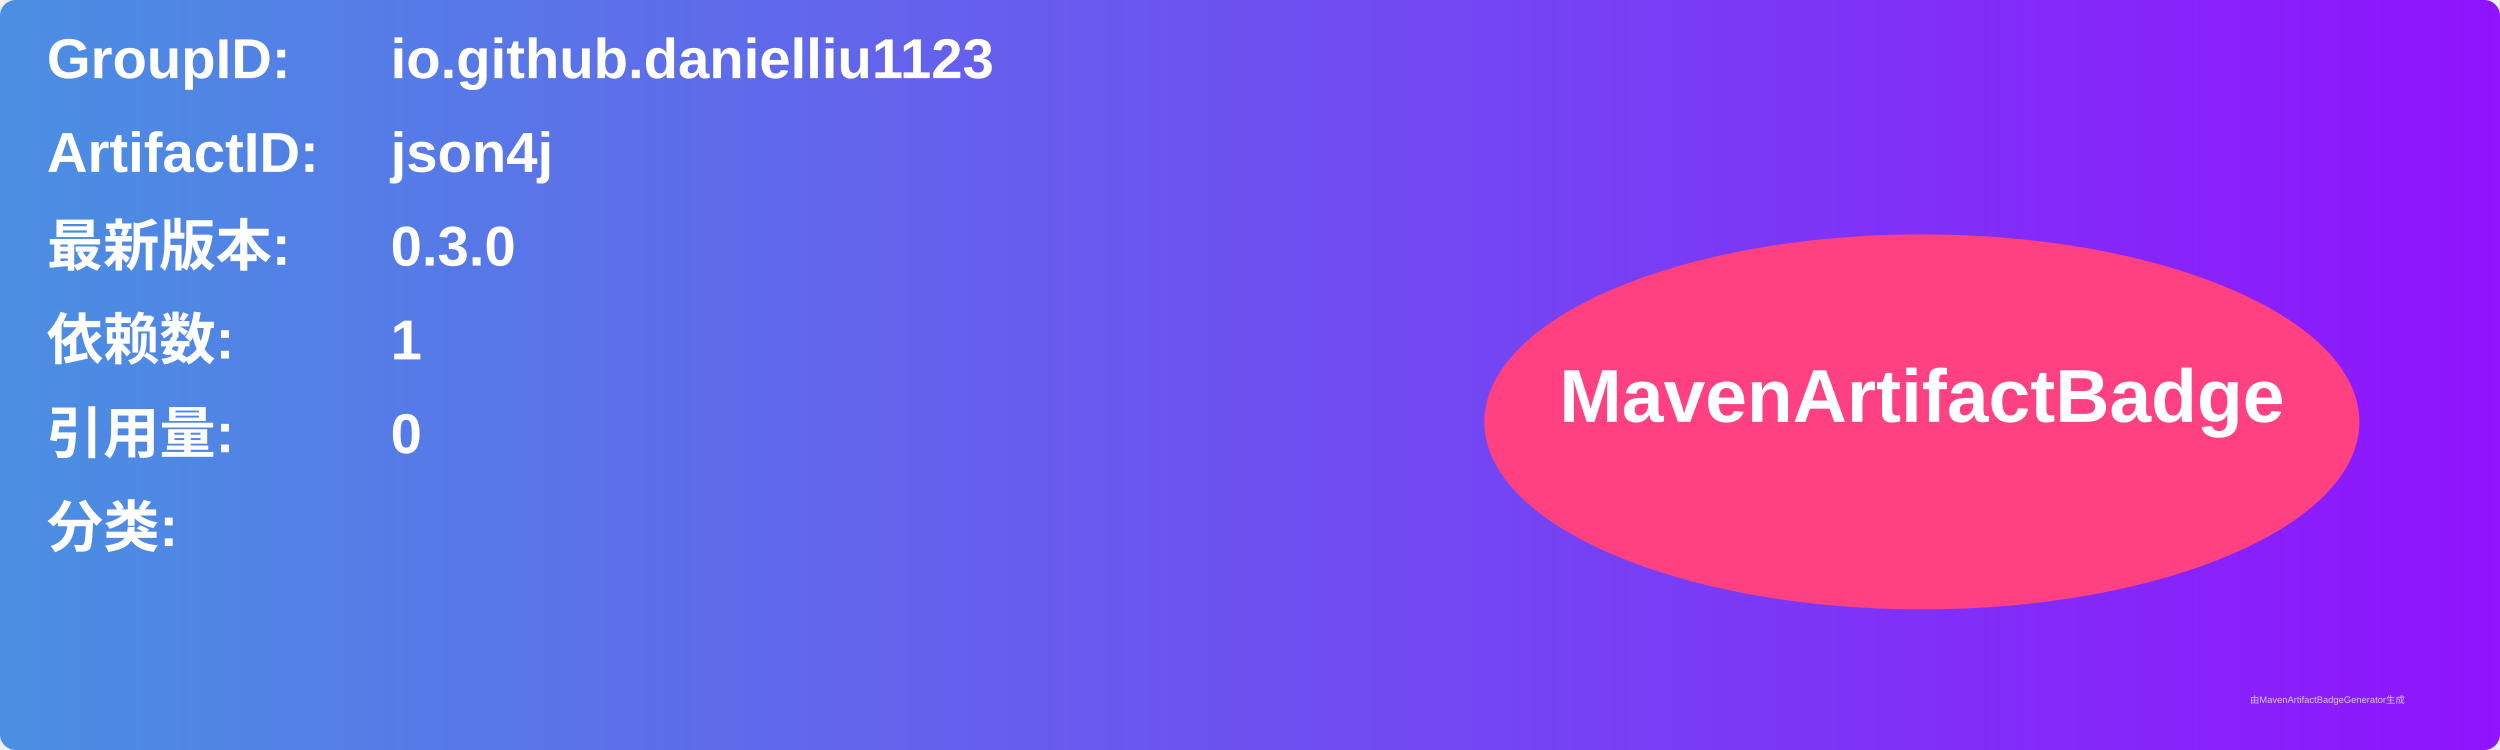
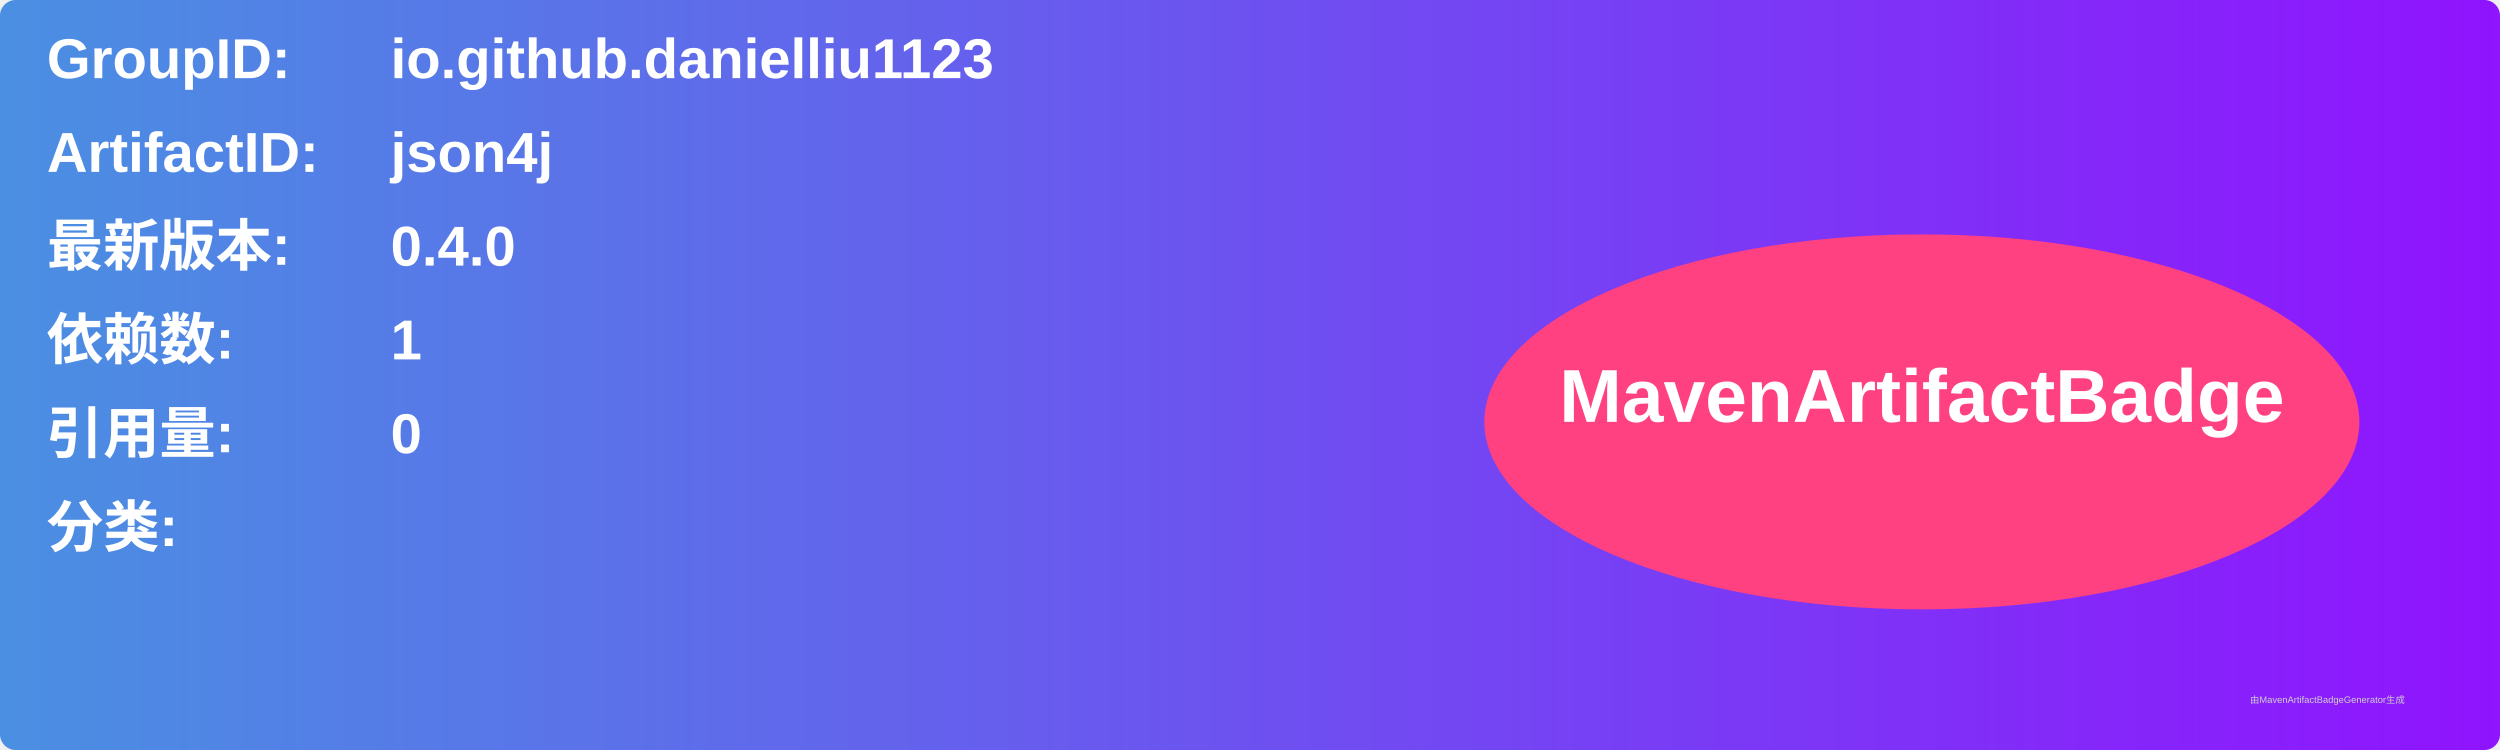
<svg xmlns="http://www.w3.org/2000/svg" width="800" height="240" viewBox="0 0 800 240">
  <linearGradient id="grad" x1="0%" y1="0%" x2="100%" y2="0%">
    <stop offset="0%" stop-color="#4a90e2" />
    <stop offset="100%" stop-color="#9013fe" />
  </linearGradient>
  <rect width="100%" height="100%" rx="5" ry="5" fill="url(#grad)" />
  <g transform="translate(15, 15)">
    <text x="0" y="10" font-family="Arial" font-size="18" fill="white" font-weight="bold" width="260">GroupID:</text>
    <text x="110" y="10" font-family="Arial" font-size="18" fill="white" font-weight="bold" width="460">io.github.danielliu1123</text>
    <text x="0" y="40" font-family="Arial" font-size="18" fill="white" font-weight="bold" width="260">ArtifactID:</text>
    <text x="110" y="40" font-family="Arial" font-size="18" fill="white" font-weight="bold" width="460">json4j</text>
    <text x="0" y="70" font-family="Arial" font-size="18" fill="white" font-weight="bold">最新版本:</text>
    <text x="110" y="70" font-family="Arial" font-size="18" fill="white" font-weight="bold">
-       <tspan font-weight="bold">0.3.0</tspan>
+       <tspan font-weight="bold">0.4.0</tspan>
    </text>
    <text x="0" y="100" font-family="Arial" font-size="18" fill="white" font-weight="bold">依赖数: </text>
    <text x="110" y="100" font-family="Arial" font-size="18" fill="white">
      <tspan font-weight="bold">1</tspan>
    </text>
    <text x="0" y="130" font-family="Arial" font-size="18" fill="white" font-weight="bold">引用量: </text>
    <text x="110" y="130" font-family="Arial" font-size="18" fill="white">
      <tspan font-weight="bold">0</tspan>
    </text>
    <text x="0" y="160" font-family="Arial" font-size="18" fill="white" font-weight="bold">分类:</text>
    <text x="10" y="190" font-family="Arial" font-size="10" fill="white">
      <tspan font-weight="bold" />
    </text>
    <ellipse cx="600" cy="120" rx="140" ry="60" fill="#ff4081" />
    <text x="600" y="120" text-anchor="middle" font-family="Arial" font-size="24" fill="white" font-weight="bold">MavenArtifactBadge</text>
  </g>
  <text x="720" y="225" font-family="Arial" font-size="3" fill="#d0d0d0">由MavenArtifactBadgeGenerator生成</text>
</svg>
